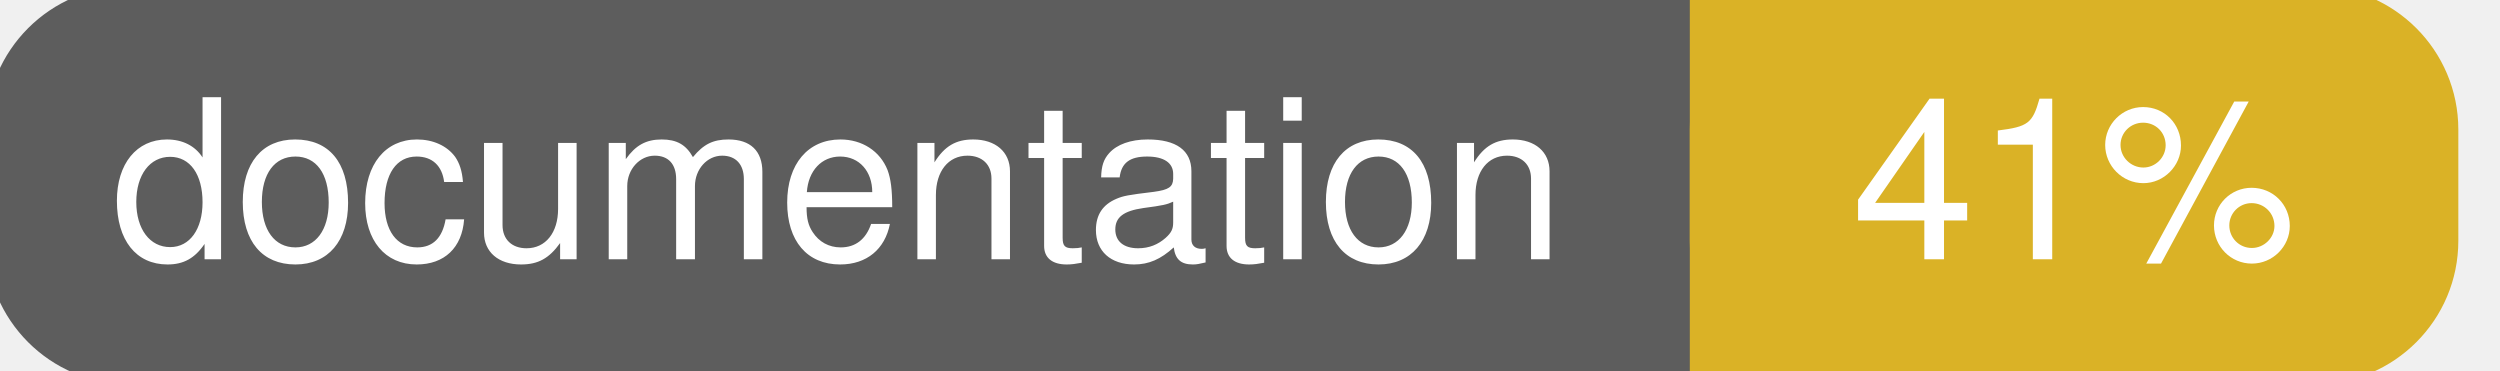
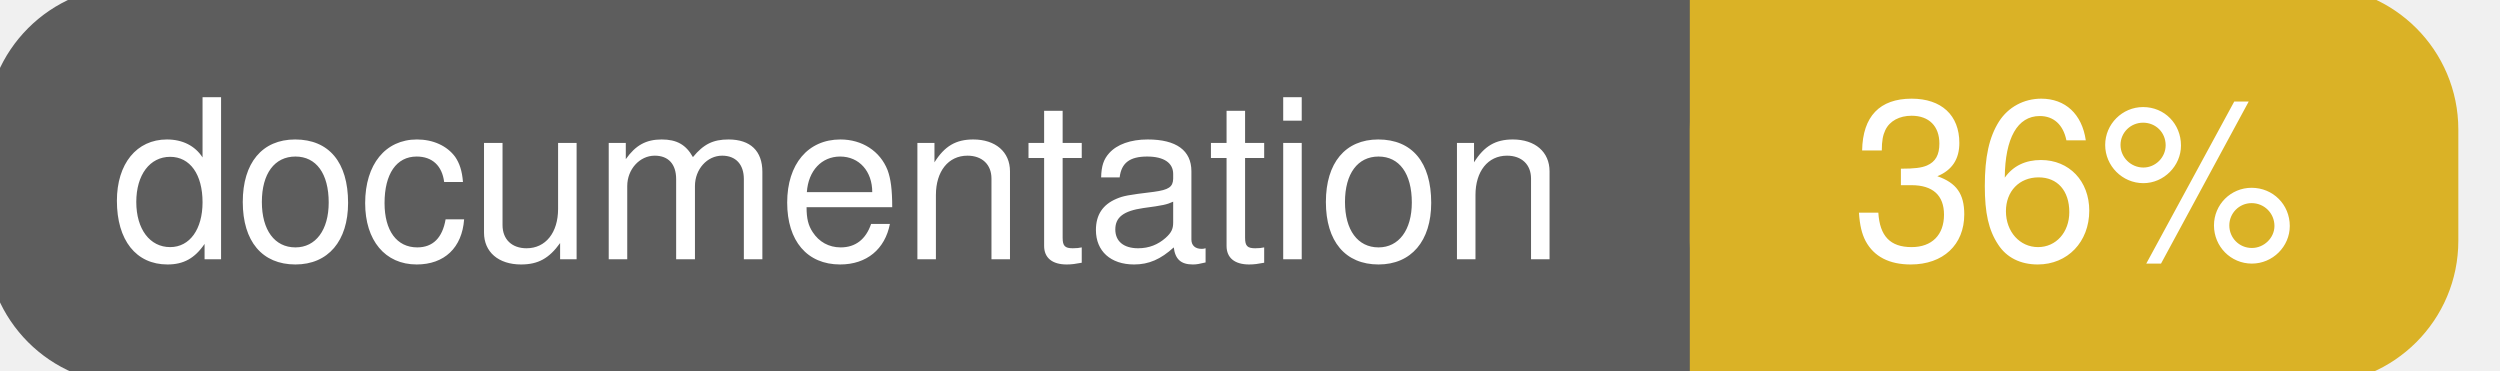
<svg xmlns="http://www.w3.org/2000/svg" width="135" height="20">
  <g>
    <rect id="svg_1" height="20" width="130" y="0" x="0" stroke-width="1.5" stroke="#5d5d5d" fill="#5d5d5d" rx="7" ry="7" />
    <rect id="svg_2" height="20" width="40" y="0" x="92" stroke-width="1.5" stroke="#dab226" fill="#dab226" rx="7" ry="7" />
    <rect id="svg_3" height="20" width="22" y="0" x="92" stroke-width="1.5" stroke="#dab226" fill="#dab226" />
    <text xml:space="preserve" text-anchor="start" font-family="Helvetica, Arial, sans-serif" font-size="12" id="svg_4" y="14" x="6" stroke-width="0" stroke="#5d5d5d" fill="#ffffff">documentation</text>
-     <text xml:space="preserve" text-anchor="middle" font-family="Helvetica, Arial, sans-serif" font-size="12" id="svg_5" y="14" x="112" stroke-width="0" stroke="#5d5d5d" fill="#ffffff" style="text-anchor: middle">41%</text>
+     <text xml:space="preserve" text-anchor="middle" font-family="Helvetica, Arial, sans-serif" font-size="12" id="svg_5" y="14" x="112" stroke-width="0" stroke="#5d5d5d" fill="#ffffff" style="text-anchor: middle">36%</text>
  </g>
</svg>
